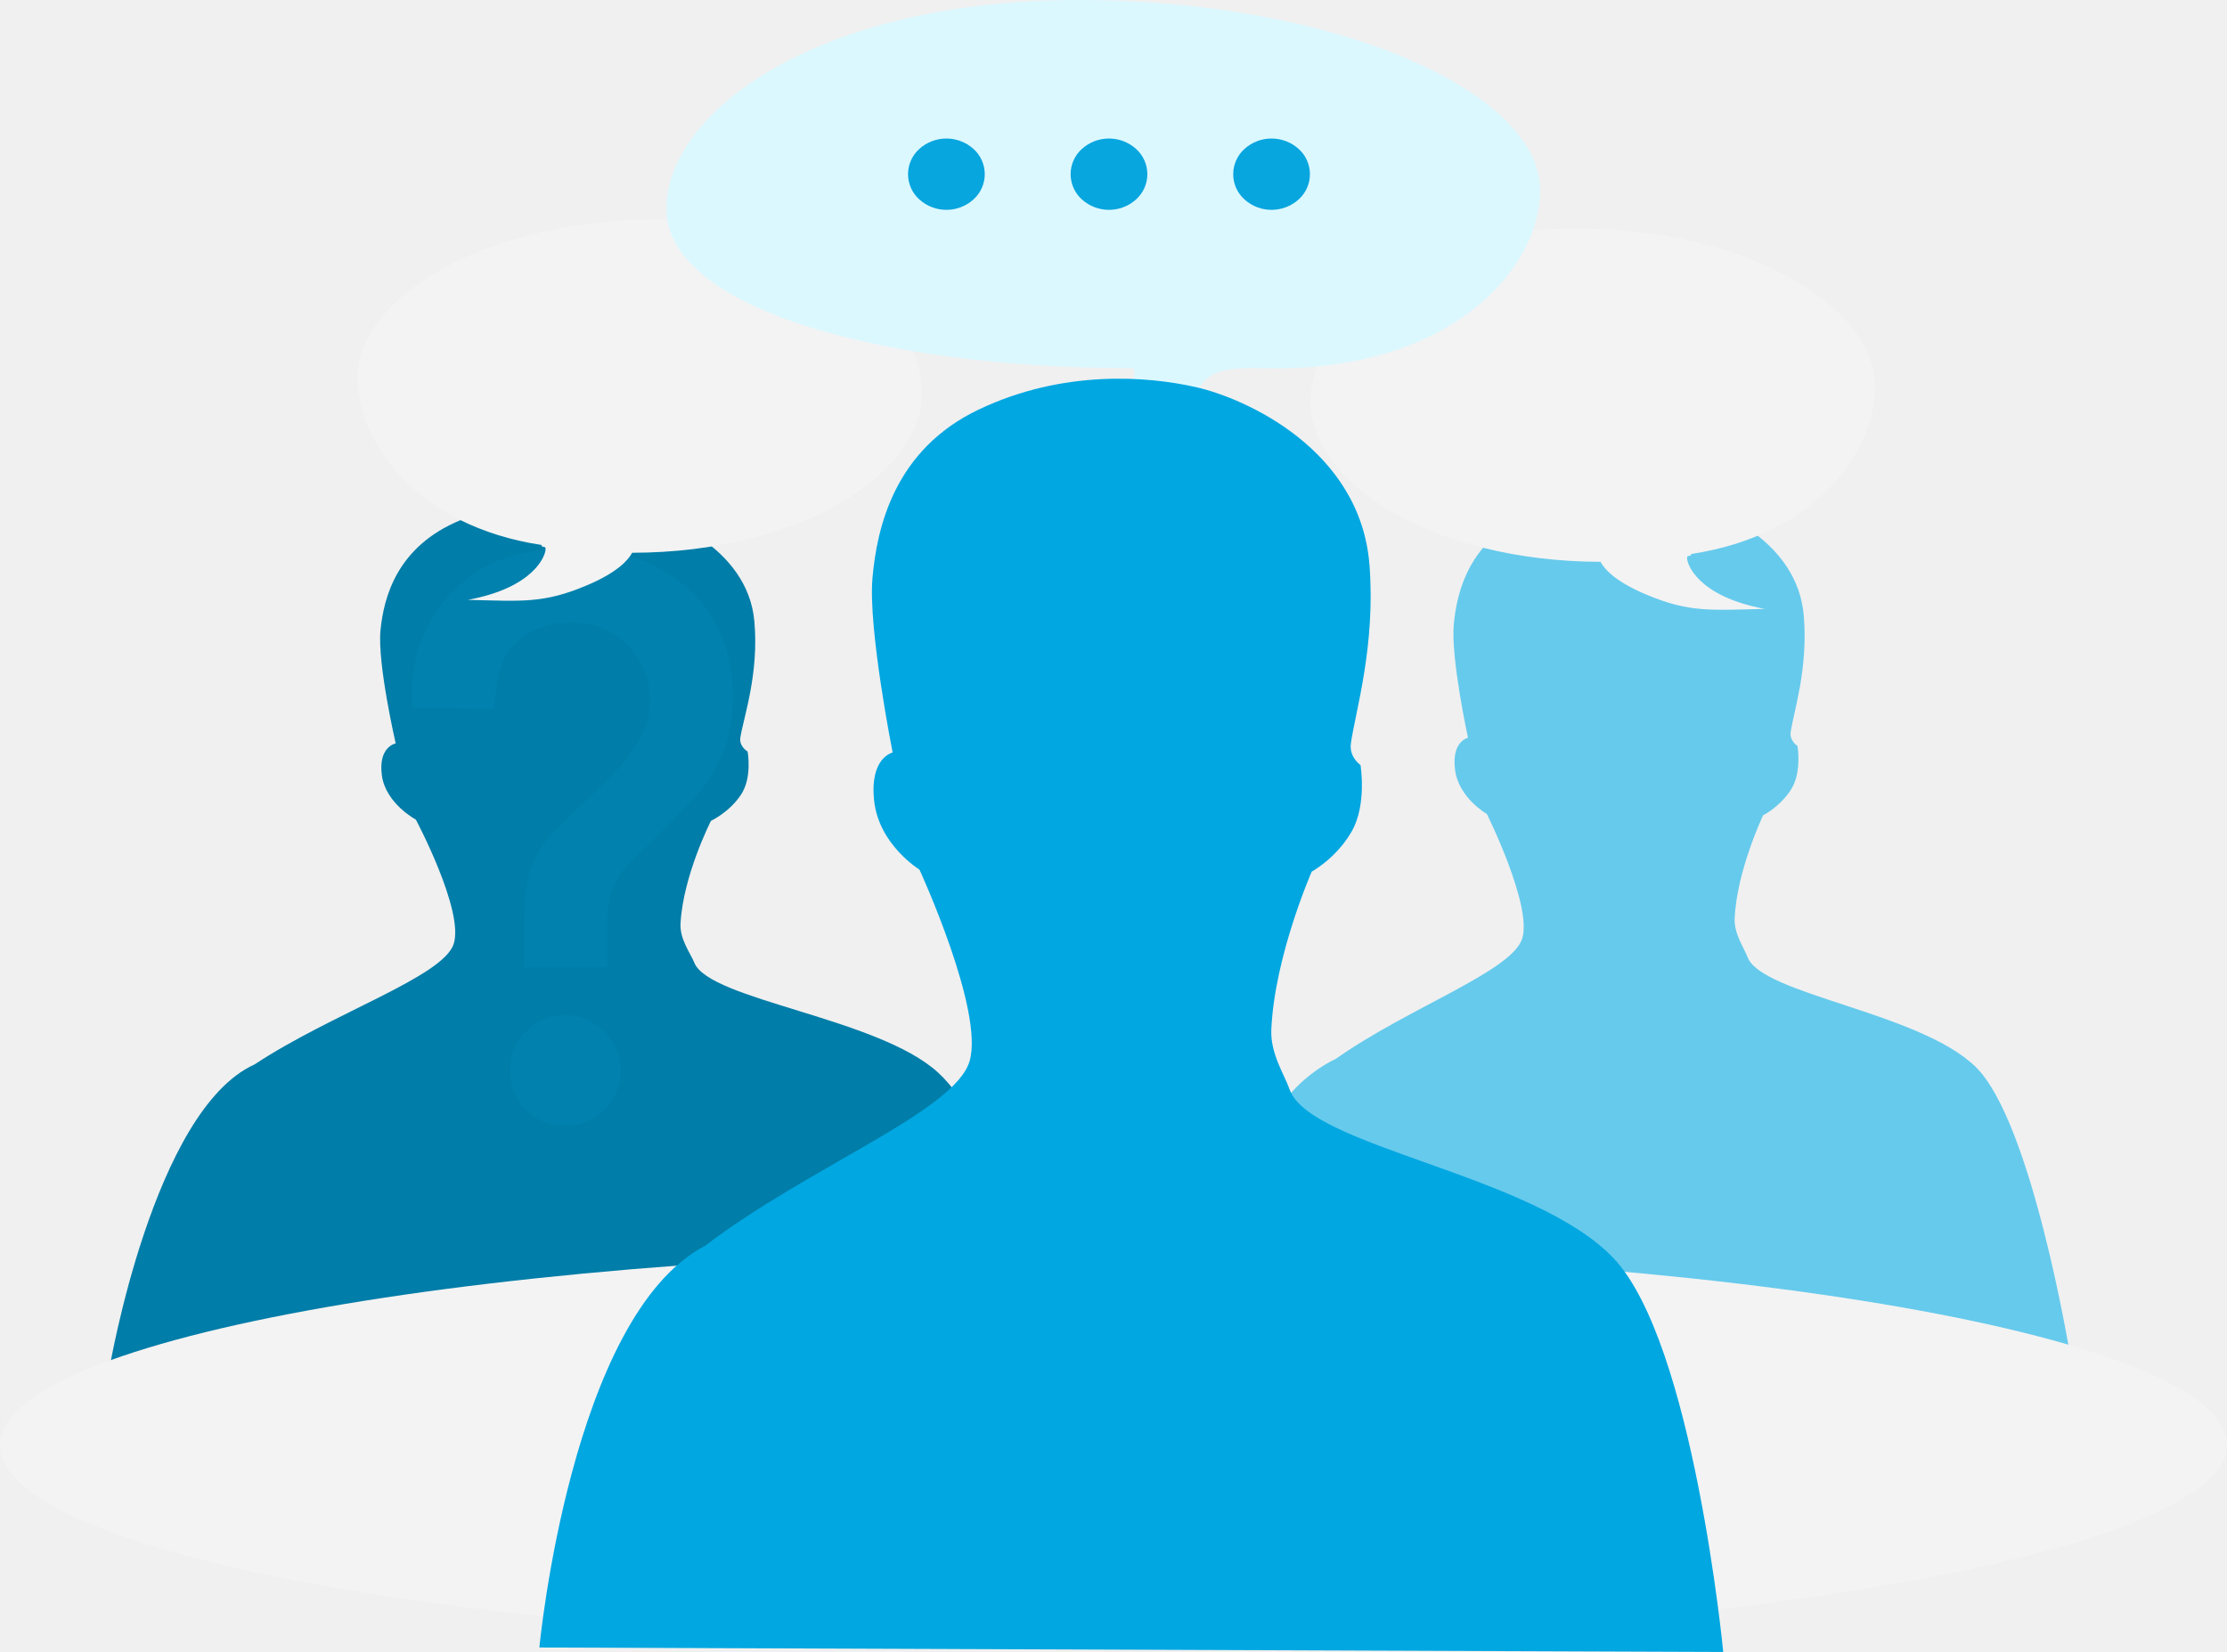
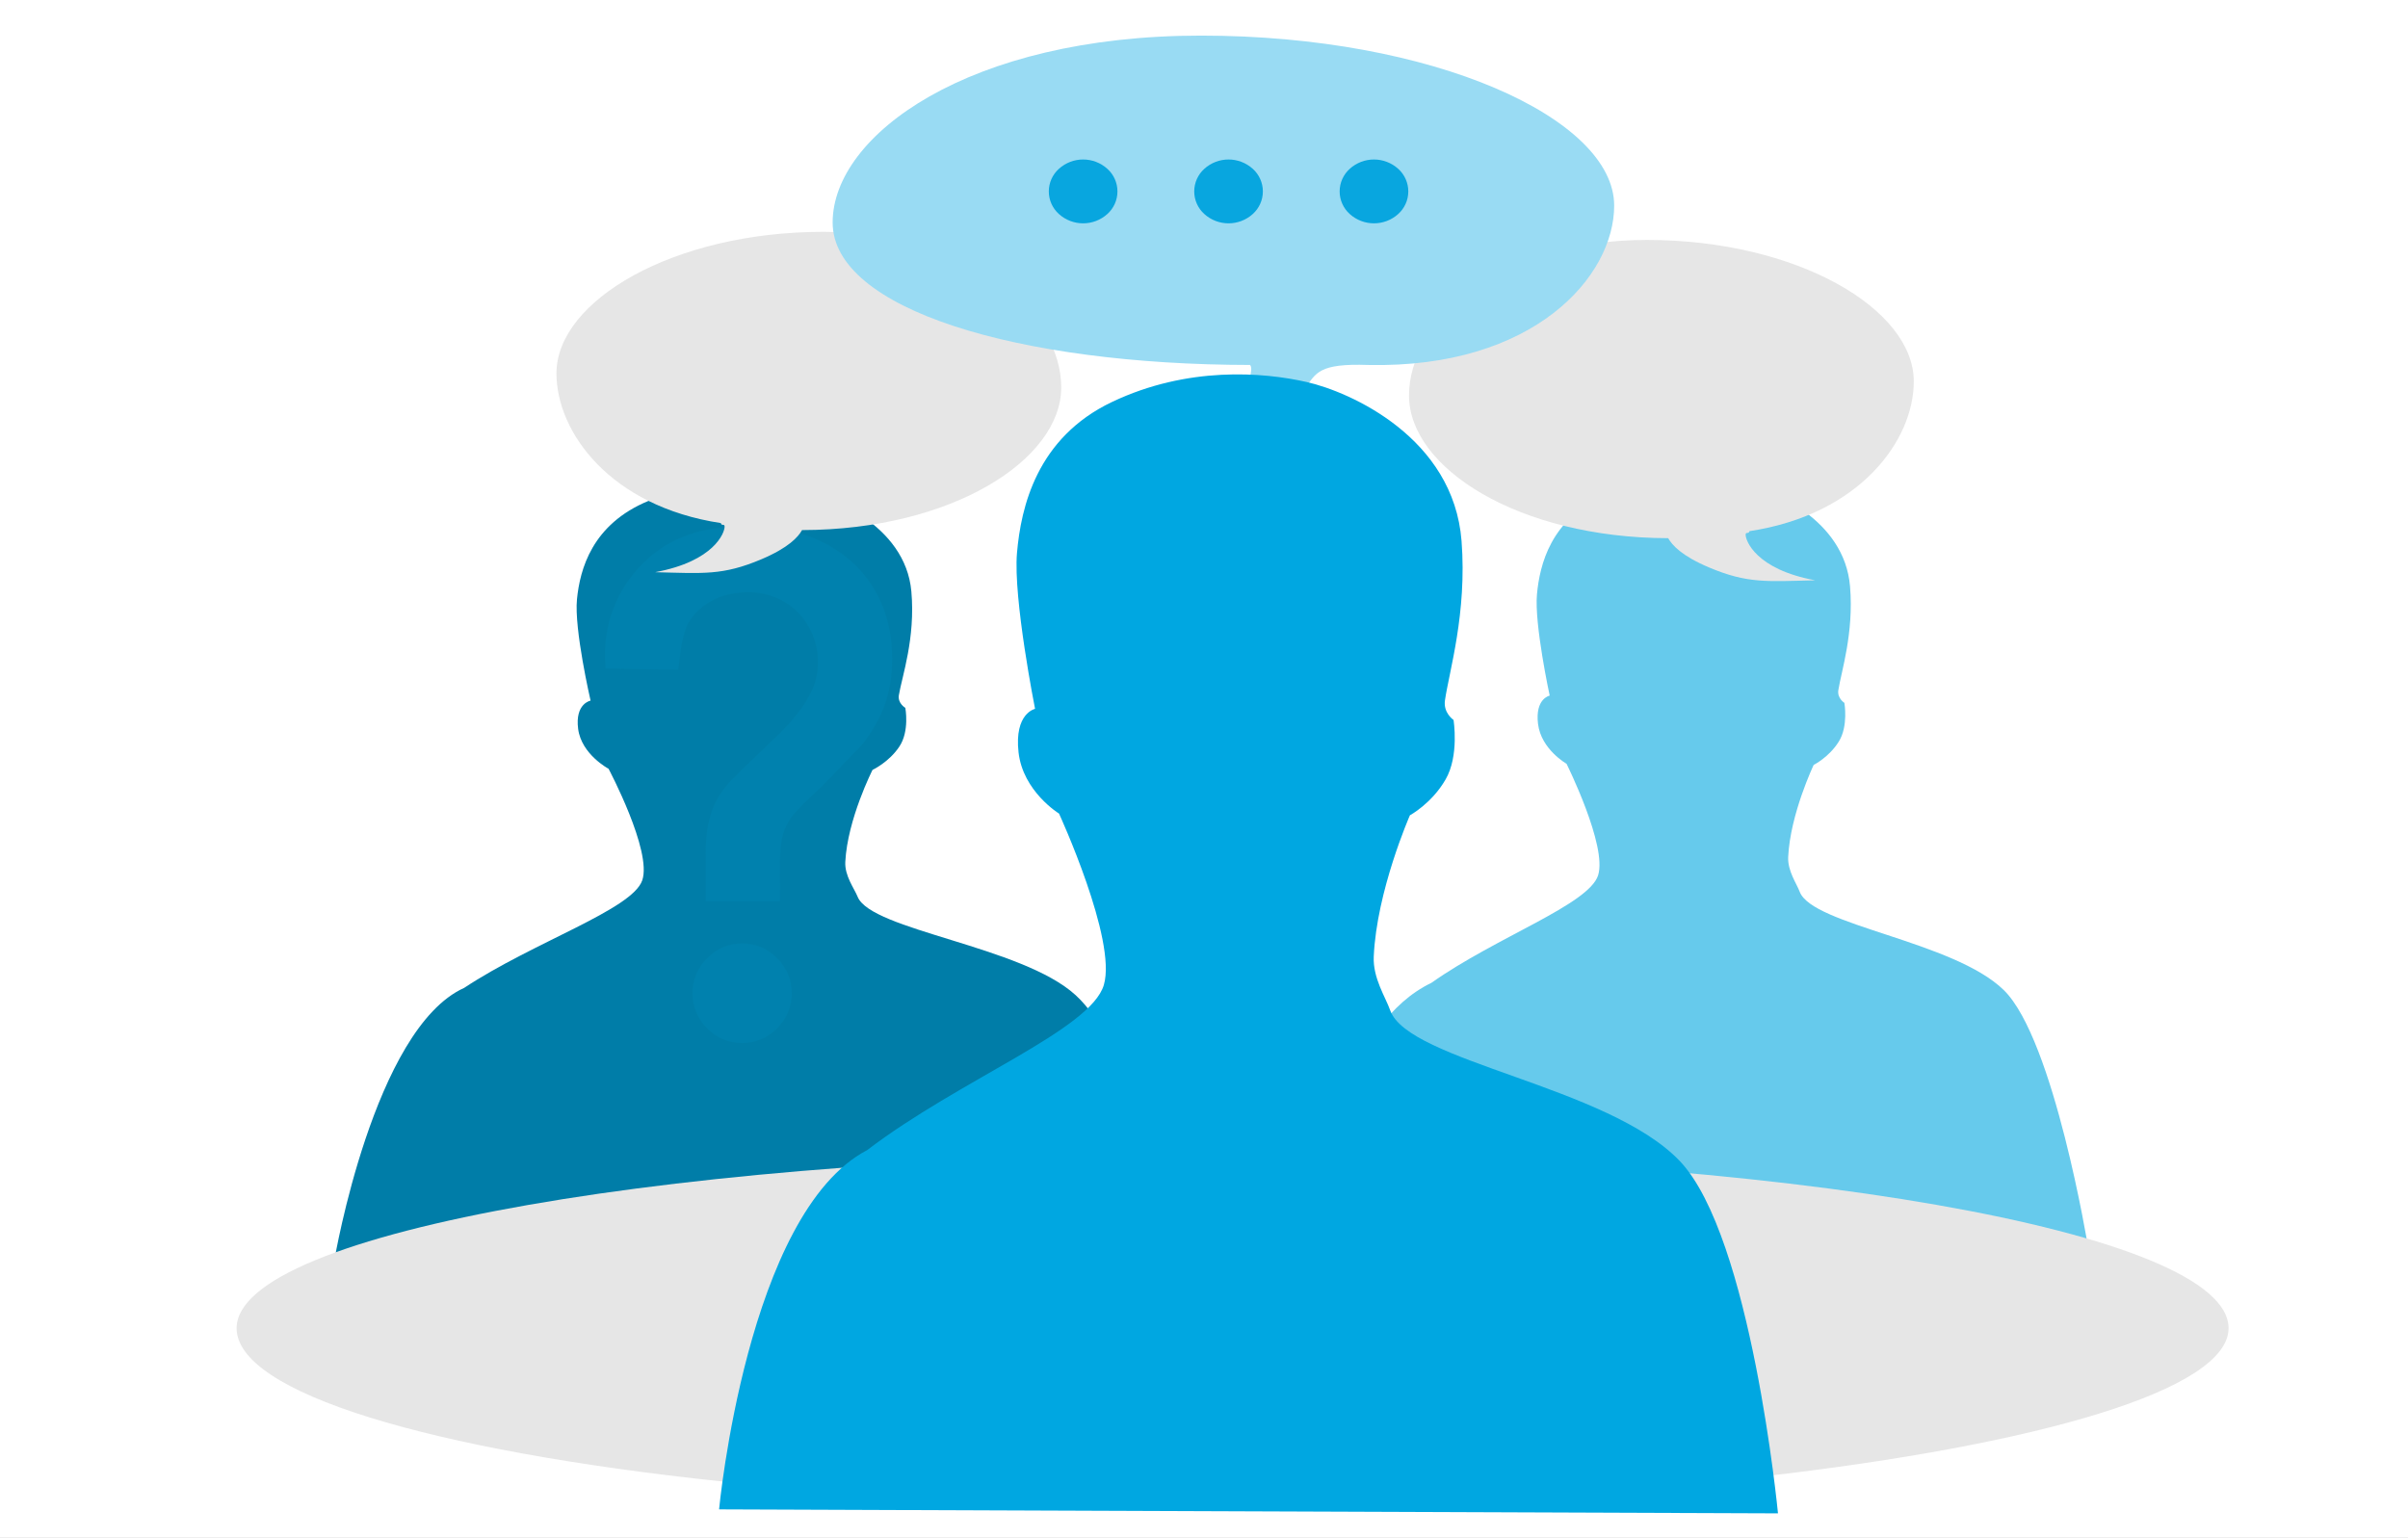
- <svg xmlns="http://www.w3.org/2000/svg" viewBox="0 0 2705.33 2007.31">
+ <svg xmlns="http://www.w3.org/2000/svg" viewBox="0 0 2930.14 1870.61">
  <defs>
-     <style>.a{fill:#66caec;}.b{fill:#007da8;}.c{opacity:0.1;}.d{fill:#00a7e1;}.e{fill:#f3f3f3;}.f{fill:#dcf8ff;}.g{fill:#08a6df;}</style>
+     <style>.a{fill:#fff;}.b{fill:#66caec;}.c{fill:#007da8;}.d{opacity:0.1;}.e{fill:#00a7e1;}.f{fill:#e6e6e6;}.g{fill:#99dbf3;}.h{fill:#08a6df;}</style>
  </defs>
-   <path class="a" d="M2122.88,1162.93c-4.25-11.27-16.61-28.31-15.65-47.39,2.75-57.94,34.58-124.87,34.58-124.87s20.9-10.44,34.08-31.63c13.26-21,7.64-52.68,7.64-52.68s-9.92-6.12-8.22-17.2c4-25.43,21.23-77.25,15.89-141-7.63-91.33-106.31-131.79-148.1-140.56s-113.9-14.09-186,17.56-87.27,93.08-91.07,133.57,17.28,137.79,17.28,137.79-20,3.79-15.8,38.42,38.71,54.15,38.71,54.15,55.63,111.72,42.87,151.55-138.07,83.63-226.4,146c-114.81,55.42-137.61,234.74-137.61,234.74l1029.64,125s-46.31-283.13-114.62-349.91S2139.94,1208.62,2122.88,1162.93Z" />
-   <path class="b" d="M843.41,1169.72c-4.53-11.28-17.74-28.31-16.71-47.4,2.93-57.93,36.93-124.86,36.93-124.86S886,987,900,965.82c14.16-21,8.16-52.67,8.16-52.67s-10.6-6.12-8.77-17.21c4.21-25.42,22.67-77.24,17-141-8.16-91.33-113.55-131.79-158.19-140.56S636.55,600.32,559.52,632s-93.21,93.08-97.27,133.57S480.7,903.33,480.7,903.33s-21.34,3.79-16.87,38.42,41.35,54.15,41.35,54.15,59.41,111.72,45.78,151.54-147.47,83.64-241.81,146c-122.62,55.42-176.09,368.72-176.09,368.72l1095.5-134s-16.12-158.16-89.07-224.94S861.63,1215.4,843.41,1169.72Z" />
-   <g class="c">
-     <path class="d" d="M642.34,1170.42v-57.64q0-25.52,3.76-42.52a114.38,114.38,0,0,1,11.29-30.71,119,119,0,0,1,20.23-26.45q12.71-12.76,31.52-30.71,15-14.17,30.1-28.82a304.66,304.66,0,0,0,27.29-30.24,164,164,0,0,0,20.22-33.07q8-17.46,8-39.21a100,100,0,0,0-8-40.16,101.85,101.85,0,0,0-21.17-31.65,95.31,95.31,0,0,0-31.51-20.79A101.71,101.71,0,0,0,695,750.89q-46.1,0-74.79,29.29c-19.14,19.54-21.29,44.44-25.05,75.93L506.1,854.6c-3.55-49.22,12.44-98.44,52-136.3,38.64-36.95,83.57-46.78,138.77-46.78q39.51,0,73.85,11.82t59.74,34q25.39,22.21,40,54.8t14.59,74.18q0,35.91-10.35,62.83a190.93,190.93,0,0,1-29.17,50.55l-56.44,58.58-9.41,8.51q-15.06,14.17-24,24.09a86.83,86.83,0,0,0-14.12,20.79,82.79,82.79,0,0,0-7.05,24.09,239.06,239.06,0,0,0-1.88,33.07v41.58Zm-17.88,130.39q0-25.51,18.35-43.93t43.75-18.43q25.4,0,43.74,18.43t18.35,43.93q0,25.51-18.35,43.94t-43.74,18.42q-25.41,0-43.75-18.42T624.46,1300.81Z" />
-     <path class="d" d="M686.56,1368.46c-18.34,0-34.34-6.73-47.55-20s-19.88-29.28-19.88-47.65,6.69-34.39,19.88-47.64,29.21-20,47.55-20,34.34,6.73,47.55,20S754,1282.45,754,1300.81s-6.69,34.4-19.88,47.65S704.9,1368.46,686.56,1368.46Zm0-124.73c-15.6,0-28.66,5.52-39.95,16.85s-16.81,24.52-16.81,40.23,5.5,28.87,16.81,40.23,24.36,16.85,39.95,16.85,28.66-5.51,39.94-16.85,16.81-24.52,16.81-40.23-5.5-28.86-16.81-40.23S702.15,1243.73,686.56,1243.73Zm51.43-68H637v-62.92c0-17.33,1.31-32,3.89-43.65A120.39,120.39,0,0,1,652.7,1037a124.73,124.73,0,0,1,21.12-27.64c8.51-8.55,19.14-18.91,31.61-30.81,10.35-9.75,20.46-19.42,30.07-28.78a299.81,299.81,0,0,0,26.81-29.71,159.57,159.57,0,0,0,19.58-32c5-10.92,7.52-23.38,7.52-37A95.12,95.12,0,0,0,781.85,813a97.44,97.44,0,0,0-20.07-30A90.52,90.52,0,0,0,732,763.33a96.55,96.55,0,0,0-37-7.15c-29.09,0-53,9.31-71,27.68-17,17.37-19.69,40-23.08,68.64l-1.07,9-98.78-1.68-.35-4.82C496.9,801.18,516,751.29,554.43,714.5c35.37-33.83,78-48.26,142.48-48.26,26.79,0,52.22,4.07,75.6,12.1s44.15,19.87,61.52,35A162.79,162.79,0,0,1,875.36,770c10,22.32,15,48,15,76.32,0,24.45-3.59,46.23-10.69,64.71a197.14,197.14,0,0,1-30,51.94l-.32.38-56.71,58.83-9.41,8.51c-9.81,9.23-17.78,17.23-23.61,23.71a81.8,81.8,0,0,0-13.27,19.52,77.84,77.84,0,0,0-6.6,22.58,236.84,236.84,0,0,0-1.83,32.34Zm-90.31-10.56h79.64v-36.29a243.24,243.24,0,0,1,1.93-33.82,88.16,88.16,0,0,1,7.52-25.6,92.19,92.19,0,0,1,15-22.06c6-6.69,14.19-14.9,24.29-24.4l9.35-8.45,56.15-58.27a186.53,186.53,0,0,0,28.21-49c6.64-17.28,10-37.78,10-60.95,0-26.84-4.75-51.08-14.13-72a152.27,152.27,0,0,0-38.63-53c-16.33-14.26-35.83-25.36-58-33s-46.5-11.51-72.09-11.51c-62.29,0-101.42,13.12-135.07,45.28-35,33.49-52.91,78.53-50.7,127.31l79.3,1.35c3.46-29.2,6.54-54.43,26-74.24,20.09-20.5,46.54-30.9,78.63-30.9a107.49,107.49,0,0,1,41.09,8,101.09,101.09,0,0,1,33.26,22,107.67,107.67,0,0,1,22.28,33.28,105.64,105.64,0,0,1,8.43,42.24c0,15.16-2.85,29.09-8.47,41.39a170.34,170.34,0,0,1-20.88,34.13A312.64,312.64,0,0,1,743,957.34c-9.66,9.39-19.81,19.11-30.17,28.87-12.38,11.81-23,22.11-31.4,30.59a114.3,114.3,0,0,0-19.34,25.28,109.6,109.6,0,0,0-10.76,29.31c-2.42,10.9-3.64,24.82-3.64,41.39Z" />
+   <rect class="a" width="2930.14" height="1870.61" />
+   <path class="b" d="M2189.94,1085.26c-3.81-10.1-14.89-25.36-14-42.46,2.46-51.91,31-111.88,31-111.88s18.72-9.35,30.53-28.34c11.88-18.81,6.84-47.2,6.84-47.2s-8.88-5.48-7.35-15.41c3.53-22.78,19-69.21,14.23-126.31-6.84-81.83-95.25-118.07-132.69-125.94s-102-12.62-166.67,15.74-78.19,83.4-81.59,119.68,15.48,123.45,15.48,123.45S1867.77,850,1871.52,881s34.69,48.51,34.69,48.51,49.83,100.1,38.41,135.78-123.71,74.94-202.85,130.85c-102.86,49.65-123.29,210.32-123.29,210.32l922.51,112s-41.49-253.66-102.69-313.49S2205.22,1126.19,2189.94,1085.26Z" />
+   <path class="c" d="M1043.59,1091.34c-4.06-10.1-15.89-25.36-15-42.46C1031.24,997,1061.71,937,1061.71,937s20-9.35,32.61-28.34c12.68-18.81,7.31-47.19,7.31-47.19s-9.49-5.48-7.86-15.42c3.78-22.78,20.31-69.21,15.2-126.31-7.3-81.83-101.73-118.07-141.72-125.93s-109-12.62-178,15.73-83.52,83.4-87.16,119.68,16.54,123.45,16.54,123.45-19.13,3.39-15.12,34.42,37,48.51,37,48.51,53.23,100.1,41,135.78-132.13,74.94-216.65,130.86c-109.87,49.65-157.77,330.35-157.77,330.35l981.52-120s-14.44-141.7-79.81-201.53S1059.91,1132.27,1043.59,1091.34Z" />
+   <g class="d">
+     <path class="e" d="M863.44,1092v-51.64q0-22.86,3.37-38.1a102.36,102.36,0,0,1,10.12-27.51A106,106,0,0,1,895.05,951q11.37-11.43,28.24-27.52,13.47-12.69,27-25.82a273.85,273.85,0,0,0,24.44-27.09A147.06,147.06,0,0,0,992.83,841q7.14-15.65,7.16-35.13a89.69,89.69,0,0,0-7.16-36,91.36,91.36,0,0,0-19-28.36,85.33,85.33,0,0,0-28.24-18.63,91.21,91.21,0,0,0-35-6.77q-41.31,0-67,26.25c-17.15,17.5-19.07,39.81-22.44,68L741.38,809c-3.19-44.1,11.14-88.2,46.62-122.12C822.62,653.78,862.87,645,912.33,645q35.4,0,66.17,10.58T1032,686a140.55,140.55,0,0,1,35.83,49.1q13.05,29.21,13.06,66.46,0,32.17-9.27,56.29a171,171,0,0,1-26.13,45.29l-50.58,52.49-8.43,7.62Q973,976,965,984.88a77.35,77.35,0,0,0-12.64,18.62,73.94,73.94,0,0,0-6.33,21.59,215.45,215.45,0,0,0-1.68,29.63V1092Zm-16,116.82q0-22.85,16.44-39.36t39.2-16.51q22.76,0,39.19,16.51t16.44,39.36q0,22.86-16.44,39.37t-39.19,16.51q-22.77,0-39.2-16.51T847.42,1208.79Z" />
+     <path class="e" d="M903.06,1269.4c-16.43,0-30.77-6-42.61-17.92s-17.81-26.23-17.81-42.69,6-30.81,17.81-42.68,26.17-17.92,42.61-17.92,30.76,6,42.6,17.92,17.81,26.23,17.81,42.68-6,30.82-17.81,42.69S919.49,1269.4,903.06,1269.4Zm0-111.74c-14,0-25.68,4.94-35.79,15.09s-15.06,22-15.06,36,4.92,25.87,15.06,36,21.82,15.09,35.79,15.09,25.67-4.93,35.78-15.09,15.07-22,15.07-36-4.93-25.86-15.07-36S917,1157.66,903.06,1157.66Zm46.08-61H858.66v-56.37c0-15.53,1.17-28.69,3.48-39.11a107.2,107.2,0,0,1,10.59-28.76,111.89,111.89,0,0,1,18.91-24.77c7.62-7.66,17.15-16.94,28.33-27.6,9.27-8.73,18.33-17.4,26.94-25.78a272.72,272.72,0,0,0,24-26.62A143.4,143.4,0,0,0,988.47,839a79.35,79.35,0,0,0,6.74-33.18,85.23,85.23,0,0,0-6.78-34.11,86.87,86.87,0,0,0-18-26.91,81,81,0,0,0-26.67-17.58,86.63,86.63,0,0,0-33.14-6.4c-26.06,0-47.45,8.34-63.58,24.8-15.24,15.56-17.64,35.83-20.68,61.49l-1,8-88.51-1.5-.31-4.32c-3.48-48.21,13.59-92.91,48.07-125.87,31.69-30.3,69.87-43.23,127.65-43.23a208.25,208.25,0,0,1,67.74,10.84,164.69,164.69,0,0,1,55.12,31.4,145.84,145.84,0,0,1,37,50.73c8.94,20,13.47,43,13.47,68.38,0,21.91-3.22,41.41-9.58,58a176.79,176.79,0,0,1-26.85,46.54l-.29.33-50.81,52.72-8.43,7.62c-8.79,8.26-15.92,15.43-21.15,21.24a73.12,73.12,0,0,0-11.89,17.49,70,70,0,0,0-5.91,20.23,211.17,211.17,0,0,0-1.64,29Zm-80.92-9.46h71.36v-32.52a217,217,0,0,1,1.73-30.29,79,79,0,0,1,6.73-23,82.4,82.4,0,0,1,13.41-19.76c5.39-6,12.71-13.35,21.76-21.86l8.38-7.57,50.3-52.21a166.93,166.93,0,0,0,25.28-43.87c5.95-15.48,9-33.85,9-54.61,0-24.05-4.26-45.76-12.66-64.55a136.45,136.45,0,0,0-34.61-47.46A155.1,155.1,0,0,0,976.93,660a198.64,198.64,0,0,0-64.6-10.32c-55.81,0-90.87,11.76-121,40.58-31.37,30-47.41,70.36-45.43,114.06l71.05,1.21C820,779.4,822.8,756.8,840.2,739c18-18.37,41.7-27.68,70.44-27.68a96.29,96.29,0,0,1,36.82,7.13,90.54,90.54,0,0,1,29.8,19.67,96.6,96.6,0,0,1,20,29.82,94.67,94.67,0,0,1,7.55,37.85c0,13.58-2.55,26.06-7.59,37.08a152.41,152.41,0,0,1-18.7,30.58,278.63,278.63,0,0,1-24.87,27.57c-8.64,8.41-17.74,17.12-27,25.87-11.09,10.58-20.56,19.81-28.13,27.41A102.54,102.54,0,0,0,881.13,977a98.36,98.36,0,0,0-9.65,26.26c-2.16,9.77-3.26,22.24-3.26,37.09Z" />
  </g>
-   <path class="e" d="M1592.26,488.83c0-98.66,119.27-211.3,323.08-211.3s362.47,93.58,362.47,192.24c0,80.08-73.25,180.67-223.26,203.36-1,4.46-5.05.25-5.13,4.86-.12,7.85,13.7,47,94.44,61.86-65.67,1.59-91.94,4.66-144.47-17.58-36.58-15.49-49.9-30.08-55.16-39.61C1741,682.32,1592.26,587.29,1592.26,488.83Z" />
-   <path class="e" d="M1119.94,477.85c0-98.66-119.27-211.3-323.07-211.3S434.39,360.13,434.39,458.79c0,80.08,73.26,180.67,223.27,203.36.94,4.46,5.05.25,5.12,4.86.13,7.85-13.69,47-94.43,61.86,65.67,1.59,91.93,4.66,144.46-17.58,36.59-15.49,49.91-30.08,55.16-39.61C971.19,671.34,1119.94,576.31,1119.94,477.85Z" />
-   <path class="f" d="M809.48,253.86C809.48,135.33,994.14,0,1309.7,0s561.22,112.43,561.22,231c0,96.22-109,221.25-334.05,216.44-67.25-2.41-70.93,11.15-85.35,31.26-20.69,28.87,5.17,64.94,12.93,64.94-7.76-2.4-33.62-19.24-56.9-31.26-52.51-27.13-22.91-53.49-31-64.94C1061.86,447,809.48,372.15,809.48,253.86Z" />
-   <path class="g" d="M1182.63,181a49.14,49.14,0,0,0-65.91,0,41.24,41.24,0,0,0,0,61.3,49.14,49.14,0,0,0,65.91,0,41.24,41.24,0,0,0,0-61.3" />
-   <path class="g" d="M1380.13,181a49.14,49.14,0,0,0-65.91,0,41.24,41.24,0,0,0,0,61.3,49.14,49.14,0,0,0,65.91,0,41.22,41.22,0,0,0,0-61.3" />
-   <path class="g" d="M1577.64,181a49.15,49.15,0,0,0-65.92,0,41.24,41.24,0,0,0,0,61.3,49.15,49.15,0,0,0,65.92,0,41.24,41.24,0,0,0,0-61.3" />
-   <path class="e" d="M2705.33,1755.79c0,83.35-255.77,158.25-634.66,201.61-215.67,24.68-471.23,39.15-742.21,39.15-246.14,0-474.3-11.94-669.6-32.62C261.4,1921.83,0,1843.49,0,1755.79,0,1625,605.61,1519,1352.66,1519S2705.33,1625,2705.33,1755.79Z" />
-   <path class="d" d="M1566.6,1323.77c-6-17.33-23.59-43.5-22.22-72.83,3.9-89,49.1-191.85,49.1-191.85s29.68-16,48.4-48.6c18.82-32.25,10.84-80.93,10.84-80.93s-14.08-9.4-11.66-26.44c5.61-39.07,30.15-118.68,22.56-216.6-10.84-140.33-151-202.49-210.31-216s-161.73-21.64-264.14,27-123.93,143-129.33,205.23c-5.29,62,24.54,211.7,24.54,211.7s-28.38,5.82-22.43,59,55,83.2,55,83.2,79,171.66,60.87,232.84-196.06,128.51-321.49,224.4c-163,85.14-201.11,488-201.11,488l1438.14,5.42s-36.1-375.71-133.1-478.31C1863.06,1426.5,1590.82,1394,1566.6,1323.77Z" />
+   <path class="f" d="M1714.53,481.3C1714.53,392.9,1821.39,292,2004,292s324.76,83.84,324.76,172.23c0,71.76-65.63,161.88-200,182.21-.85,4-4.53.23-4.6,4.35-.11,7,12.27,42.12,84.61,55.43-58.83,1.42-82.37,4.18-129.43-15.75-32.78-13.88-44.72-27-49.42-35.49C1847.8,654.66,1714.53,569.51,1714.53,481.3Z" />
+   <path class="f" d="M1291.35,471.46c0-88.4-106.86-189.32-289.46-189.32S677.13,366,677.13,454.38c0,71.75,65.63,161.87,200,182.2.85,4,4.53.23,4.59,4.35.12,7-12.26,42.12-84.6,55.43,58.83,1.43,82.36,4.18,129.43-15.75,32.78-13.88,44.71-27,49.42-35.49C1158.08,644.82,1291.35,559.67,1291.35,471.46Z" />
+   <path class="g" d="M1013.19,270.78c0-106.2,165.45-227.45,448.17-227.45s502.83,100.73,502.83,206.92c0,86.21-97.68,198.23-299.29,193.92-60.25-2.15-63.56,10-76.47,28-18.54,25.86,4.63,58.18,11.58,58.18-7-2.16-30.12-17.24-51-28-47-24.31-20.52-47.93-27.81-58.19C1239.31,443.81,1013.19,376.76,1013.19,270.78Z" />
+   <path class="h" d="M1347.52,205.5a44,44,0,0,0-59.06,0,36.94,36.94,0,0,0,0,54.92,44,44,0,0,0,59.06,0,36.94,36.94,0,0,0,0-54.92" />
+   <path class="h" d="M1524.47,205.5a44,44,0,0,0-59.06,0,36.94,36.94,0,0,0,0,54.92,44,44,0,0,0,59.06,0,36.94,36.94,0,0,0,0-54.92" />
+   <path class="h" d="M1701.42,205.5a44,44,0,0,0-59.05,0,36.93,36.93,0,0,0,0,54.92,44,44,0,0,0,59.06,0,36.94,36.94,0,0,0,0-54.92" />
+   <path class="f" d="M2711.78,1616.44c0,74.68-229.15,141.78-568.62,180.63-193.23,22.11-422.2,35.08-665,35.08-220.53,0-424.95-10.7-599.93-29.23C522.13,1765.2,287.93,1695,287.93,1616.44c0-117.19,542.6-212.19,1211.93-212.19S2711.78,1499.25,2711.78,1616.44Z" />
+   <path class="e" d="M1691.54,1229.36c-5.4-15.52-21.14-39-19.91-65.24,3.49-79.76,44-171.9,44-171.9s26.59-14.36,43.36-43.54c16.86-28.9,9.72-72.51,9.72-72.51s-12.62-8.42-10.45-23.69c5-35,27-106.33,20.21-194.06C1768.75,532.69,1643.21,477,1590,464.92s-144.91-19.39-236.67,24.18S1242.34,617.23,1237.5,673c-4.74,55.53,22,189.68,22,189.68s-25.43,5.21-20.1,52.89,49.25,74.54,49.25,74.54,70.77,153.8,54.54,208.62-175.67,115.13-288,201C909.07,1476,875,1836.93,875,1836.93l1288.51,4.86s-32.34-336.63-119.25-428.55C1957.15,1321.41,1713.24,1292.25,1691.54,1229.36Z" />
</svg>
